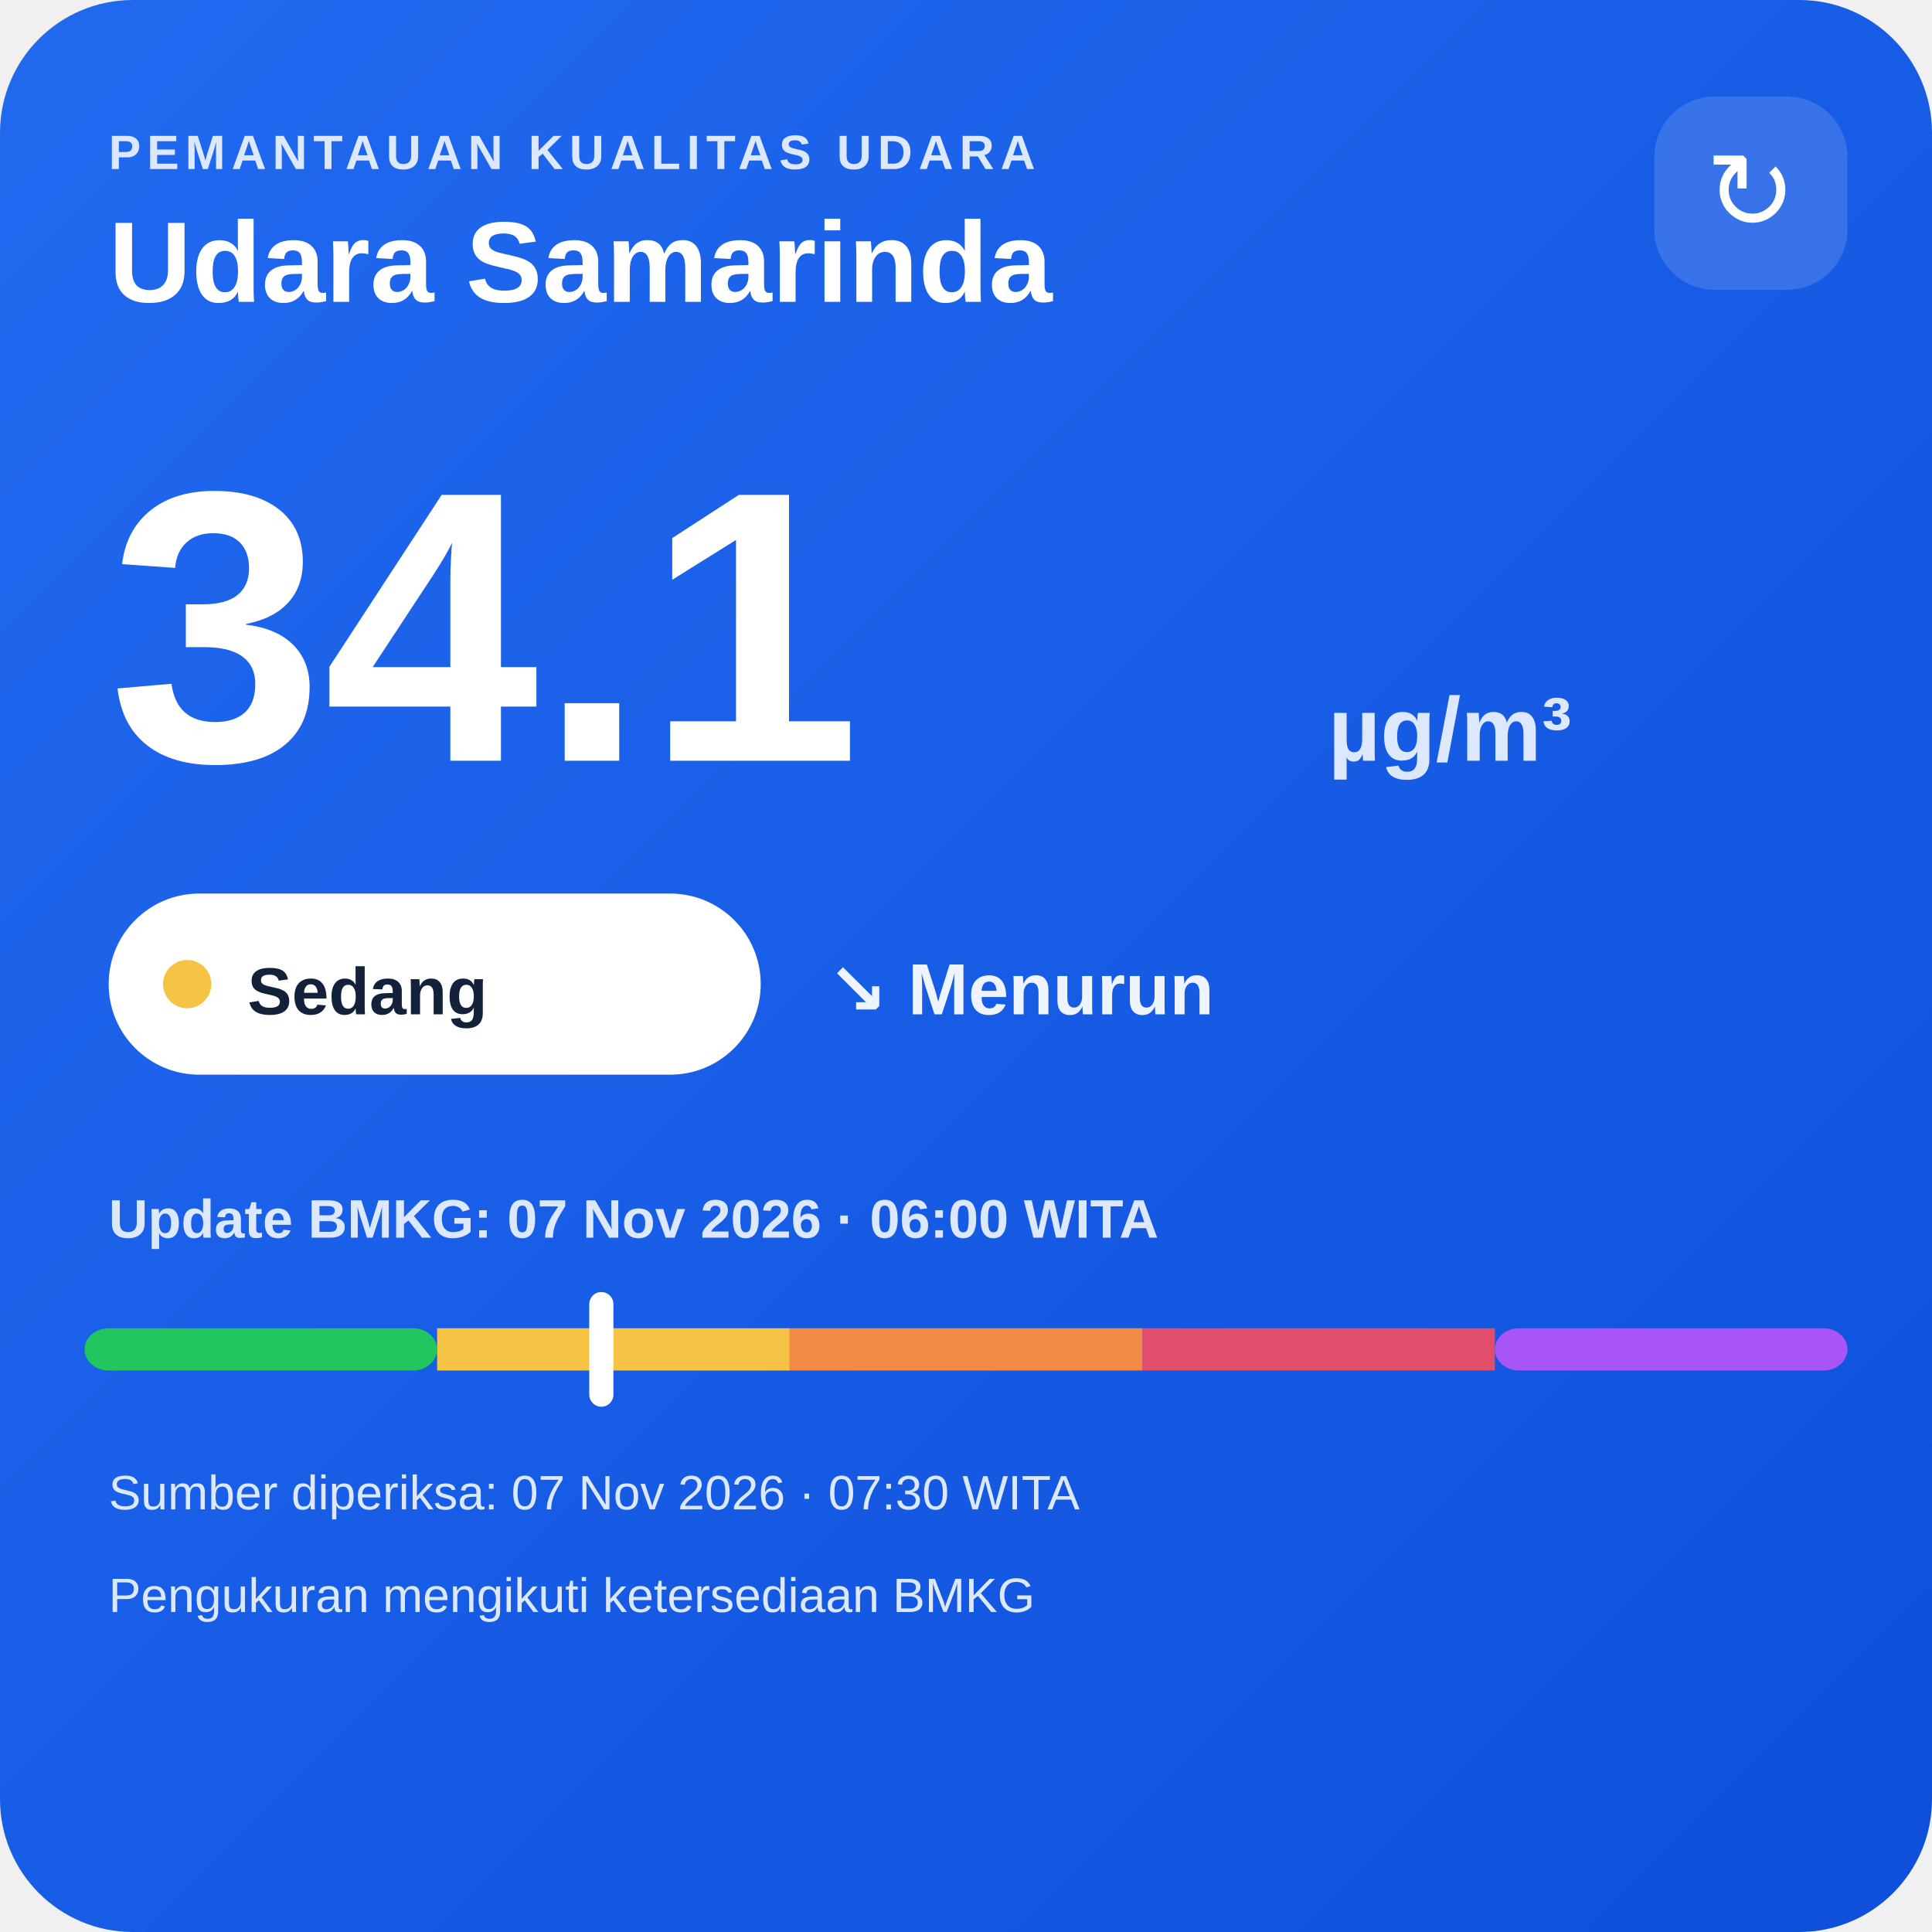
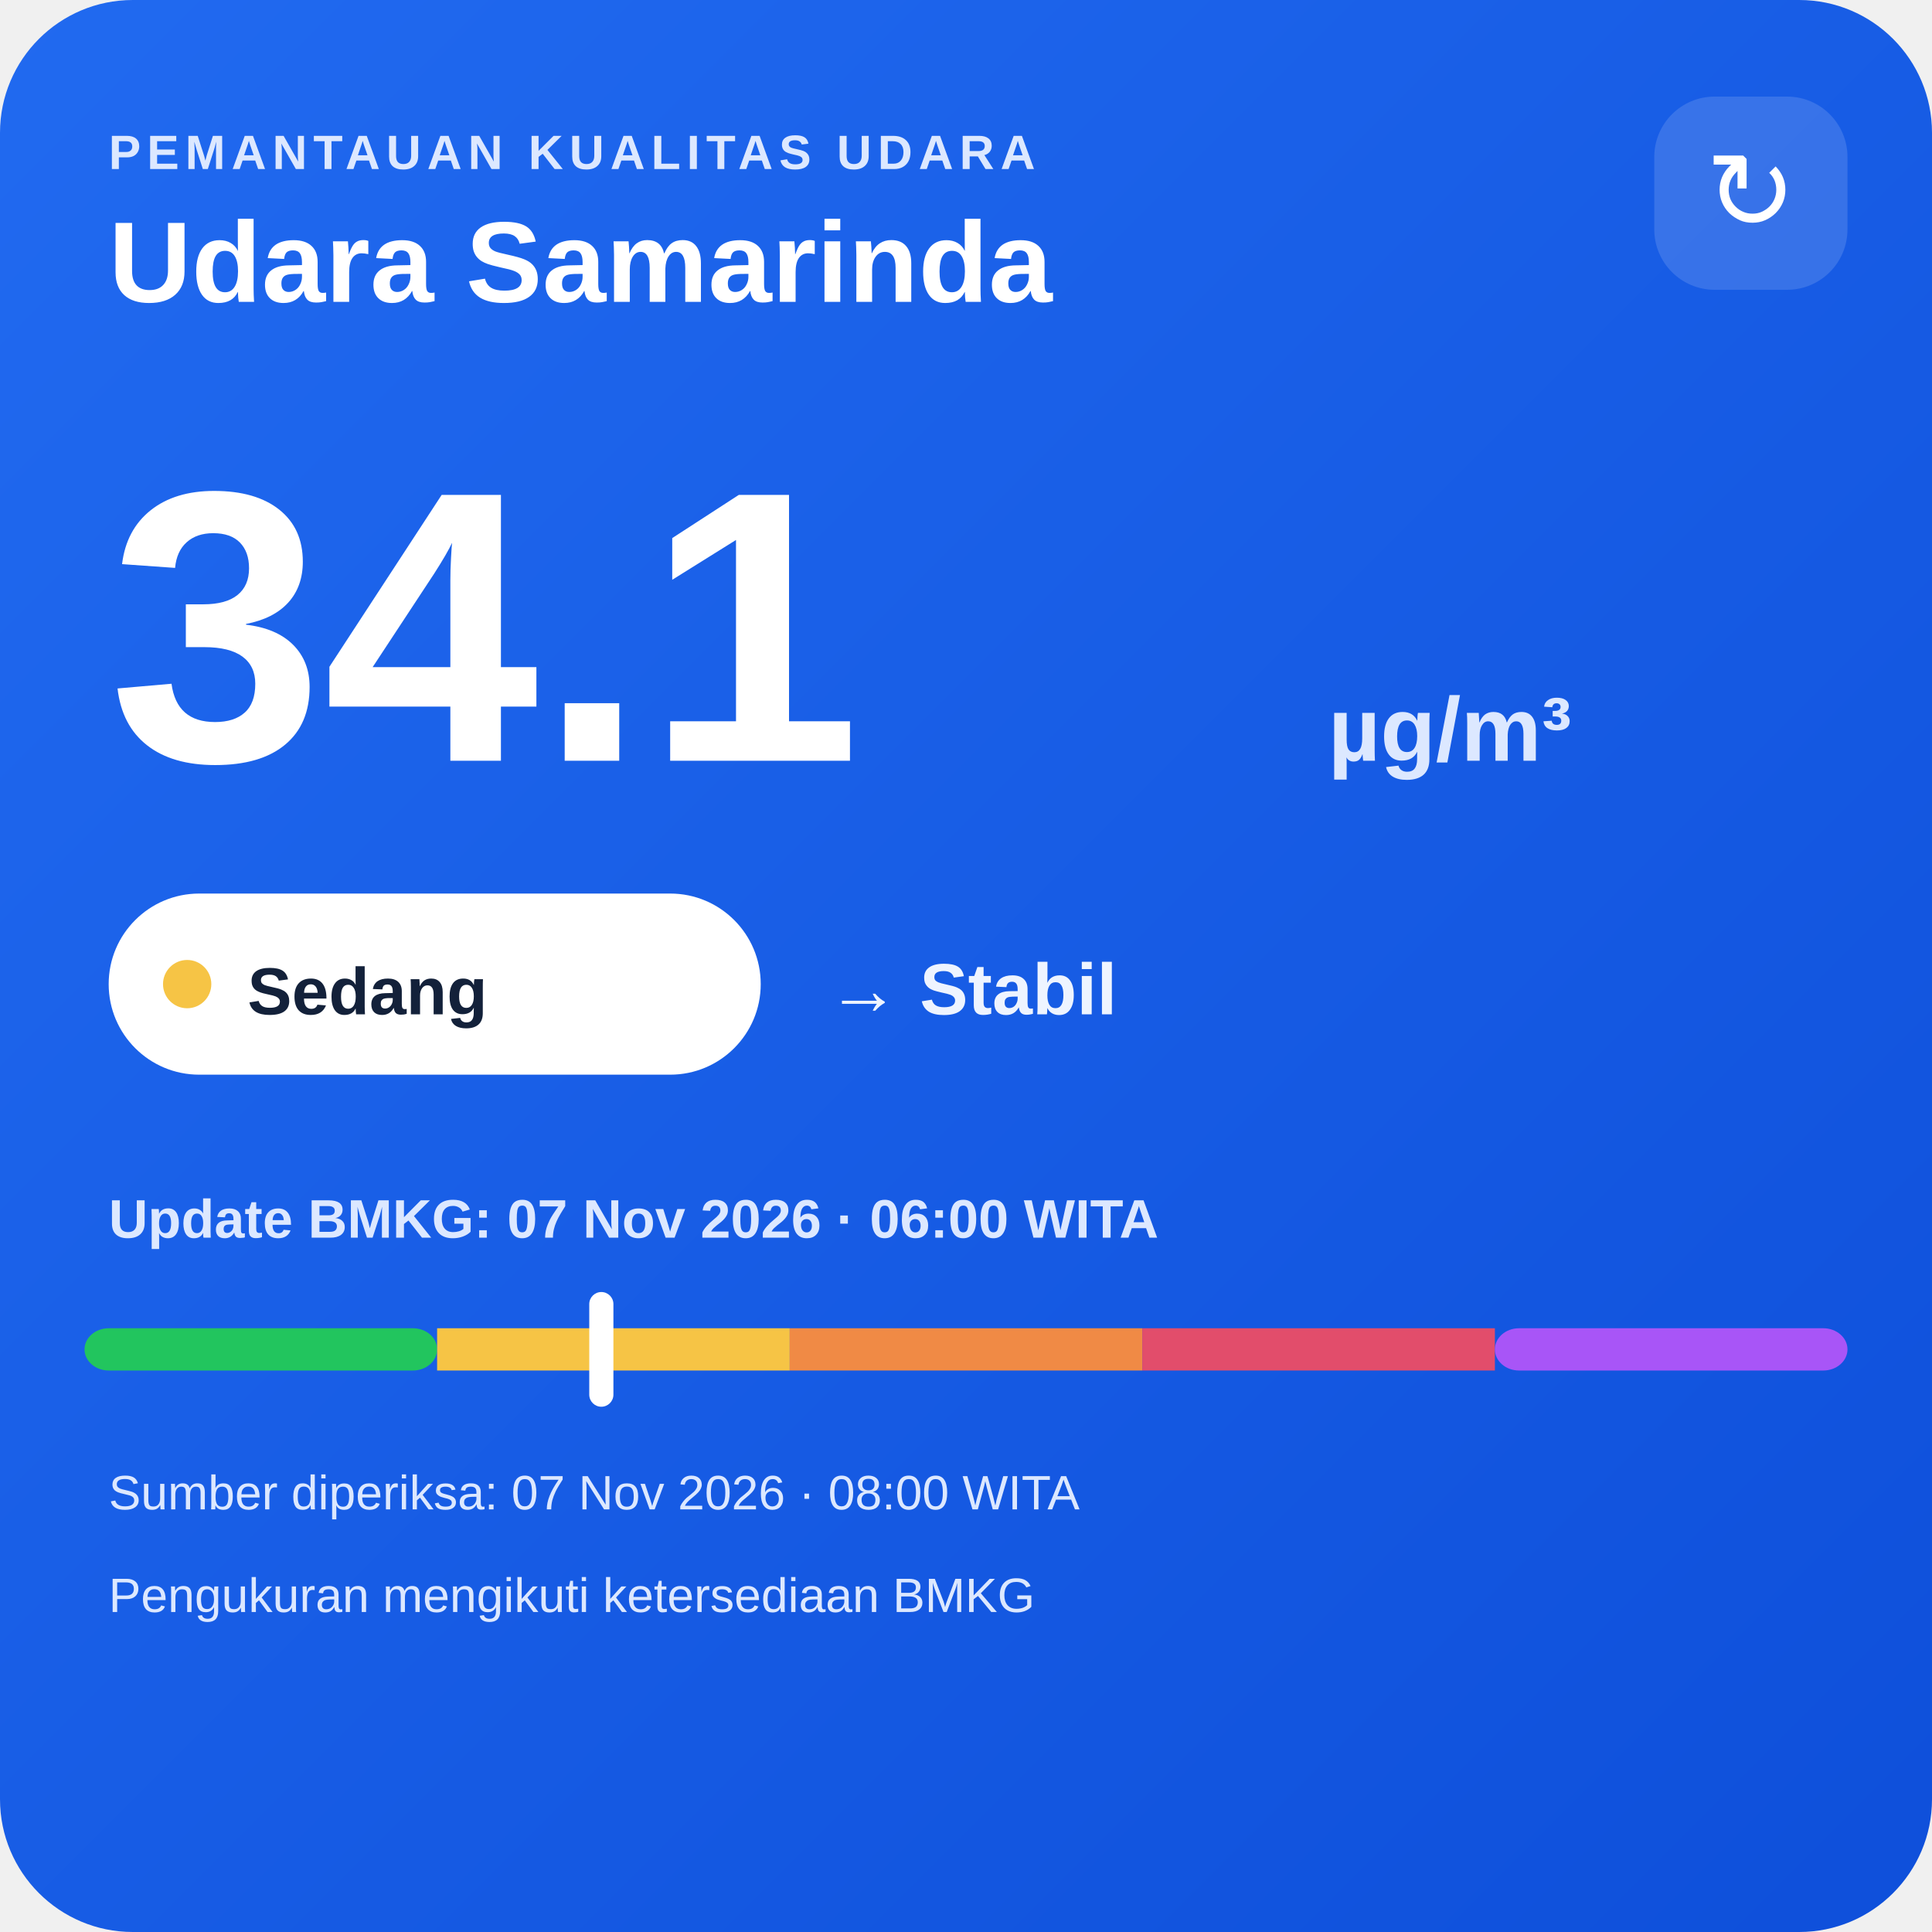
<svg xmlns="http://www.w3.org/2000/svg" width="320" height="320" viewBox="0 0 320 320">
  <defs>
    <linearGradient id="bg" x1="0" y1="0" x2="1" y2="1">
      <stop offset="0" stop-color="#216af0" />
      <stop offset="1" stop-color="#0e4fda" />
    </linearGradient>
  </defs>
  <rect width="320" height="320" rx="22" fill="url(#bg)" />
  <text x="18" y="28" fill="#dce8ff" font-family="Arial,sans-serif" font-size="8" font-weight="700" letter-spacing="1">PEMANTAUAN KUALITAS UDARA</text>
  <text x="18" y="50" fill="#ffffff" font-family="Arial,sans-serif" font-size="19" font-weight="700">Udara Samarinda</text>
  <rect x="274" y="16" width="32" height="32" rx="10" fill="#ffffff" fill-opacity=".14" />
  <text x="290" y="38" text-anchor="middle" fill="#ffffff" font-family="Arial,sans-serif" font-size="18">↻</text>
  <text x="18" y="126" fill="#ffffff" font-family="Arial,sans-serif" font-size="64" font-weight="800">34.1</text>
  <text x="220" y="126" fill="#dce8ff" font-family="Arial,sans-serif" font-size="15" font-weight="700">µg/m³</text>
  <rect x="18" y="148" width="108" height="30" rx="15" fill="#ffffff" />
  <circle cx="31" cy="163" r="4" fill="#f6c445" />
  <text x="41" y="168" fill="#13213a" font-family="Arial,sans-serif" font-size="11" font-weight="700">Sedang</text>
-   <text x="137" y="168" fill="#eef4ff" font-family="Arial,sans-serif" font-size="12" font-weight="700">↘ Menurun</text>
+   <text x="137" y="168" fill="#eef4ff" font-family="Arial,sans-serif" font-size="12" font-weight="700">→ Stabil</text>
  <text x="18" y="205" fill="#dce8ff" font-family="Arial,sans-serif" font-size="9" font-weight="700">Update BMKG: 07 Nov 2026 · 06:00 WITA</text>
  <rect x="14" y="220" width="58.4" height="7" rx="4" fill="#22c55e" />
  <rect x="72.4" y="220" width="58.4" height="7" fill="#f6c445" />
  <rect x="130.8" y="220" width="58.4" height="7" fill="#f08a45" />
  <rect x="189.2" y="220" width="58.4" height="7" fill="#e24d6b" />
  <rect x="247.6" y="220" width="58.4" height="7" rx="4" fill="#a855f7" />
  <rect x="97.6" y="214" width="4" height="19" rx="2" fill="#ffffff" />
-   <text x="18" y="250" fill="#dce8ff" font-family="Arial,sans-serif" font-size="8">Sumber diperiksa: 07 Nov 2026 · 07:30 WITA</text>
+   <text x="18" y="250" fill="#dce8ff" font-family="Arial,sans-serif" font-size="8">Sumber diperiksa: 07 Nov 2026 · 08:00 WITA</text>
  <text x="18" y="267" fill="#dce8ff" font-family="Arial,sans-serif" font-size="8">Pengukuran mengikuti ketersediaan BMKG</text>
</svg>
